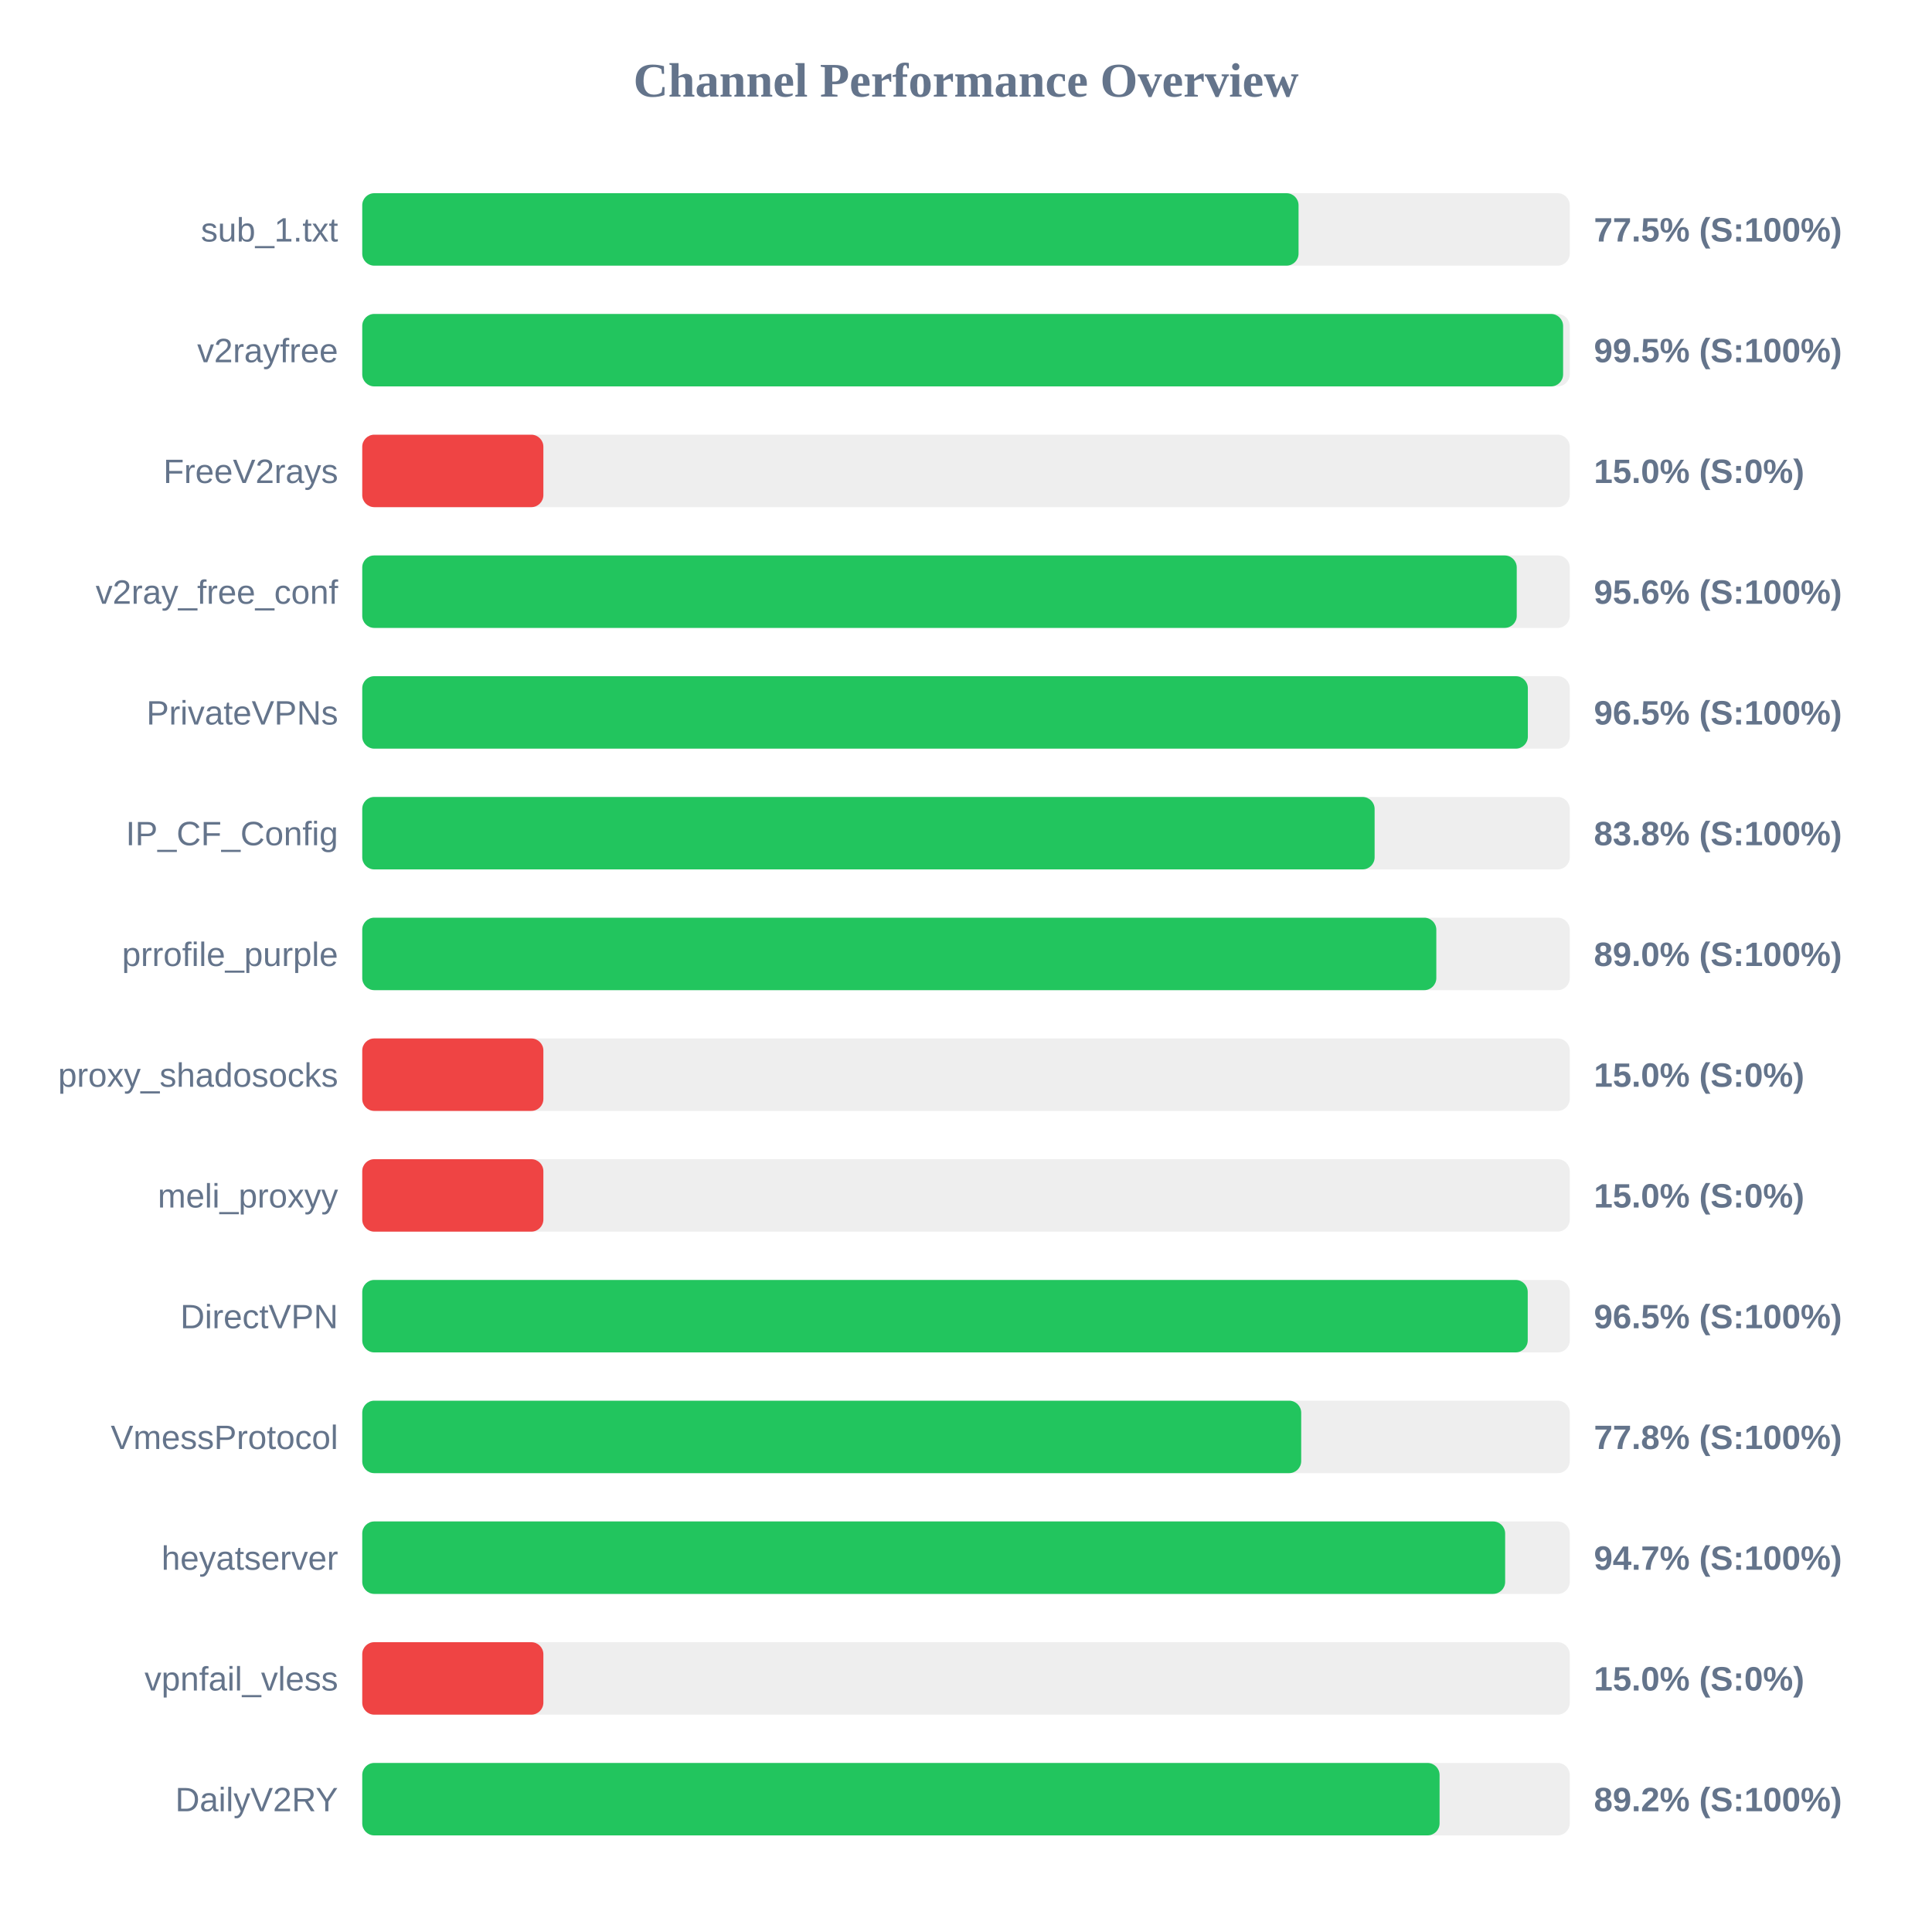
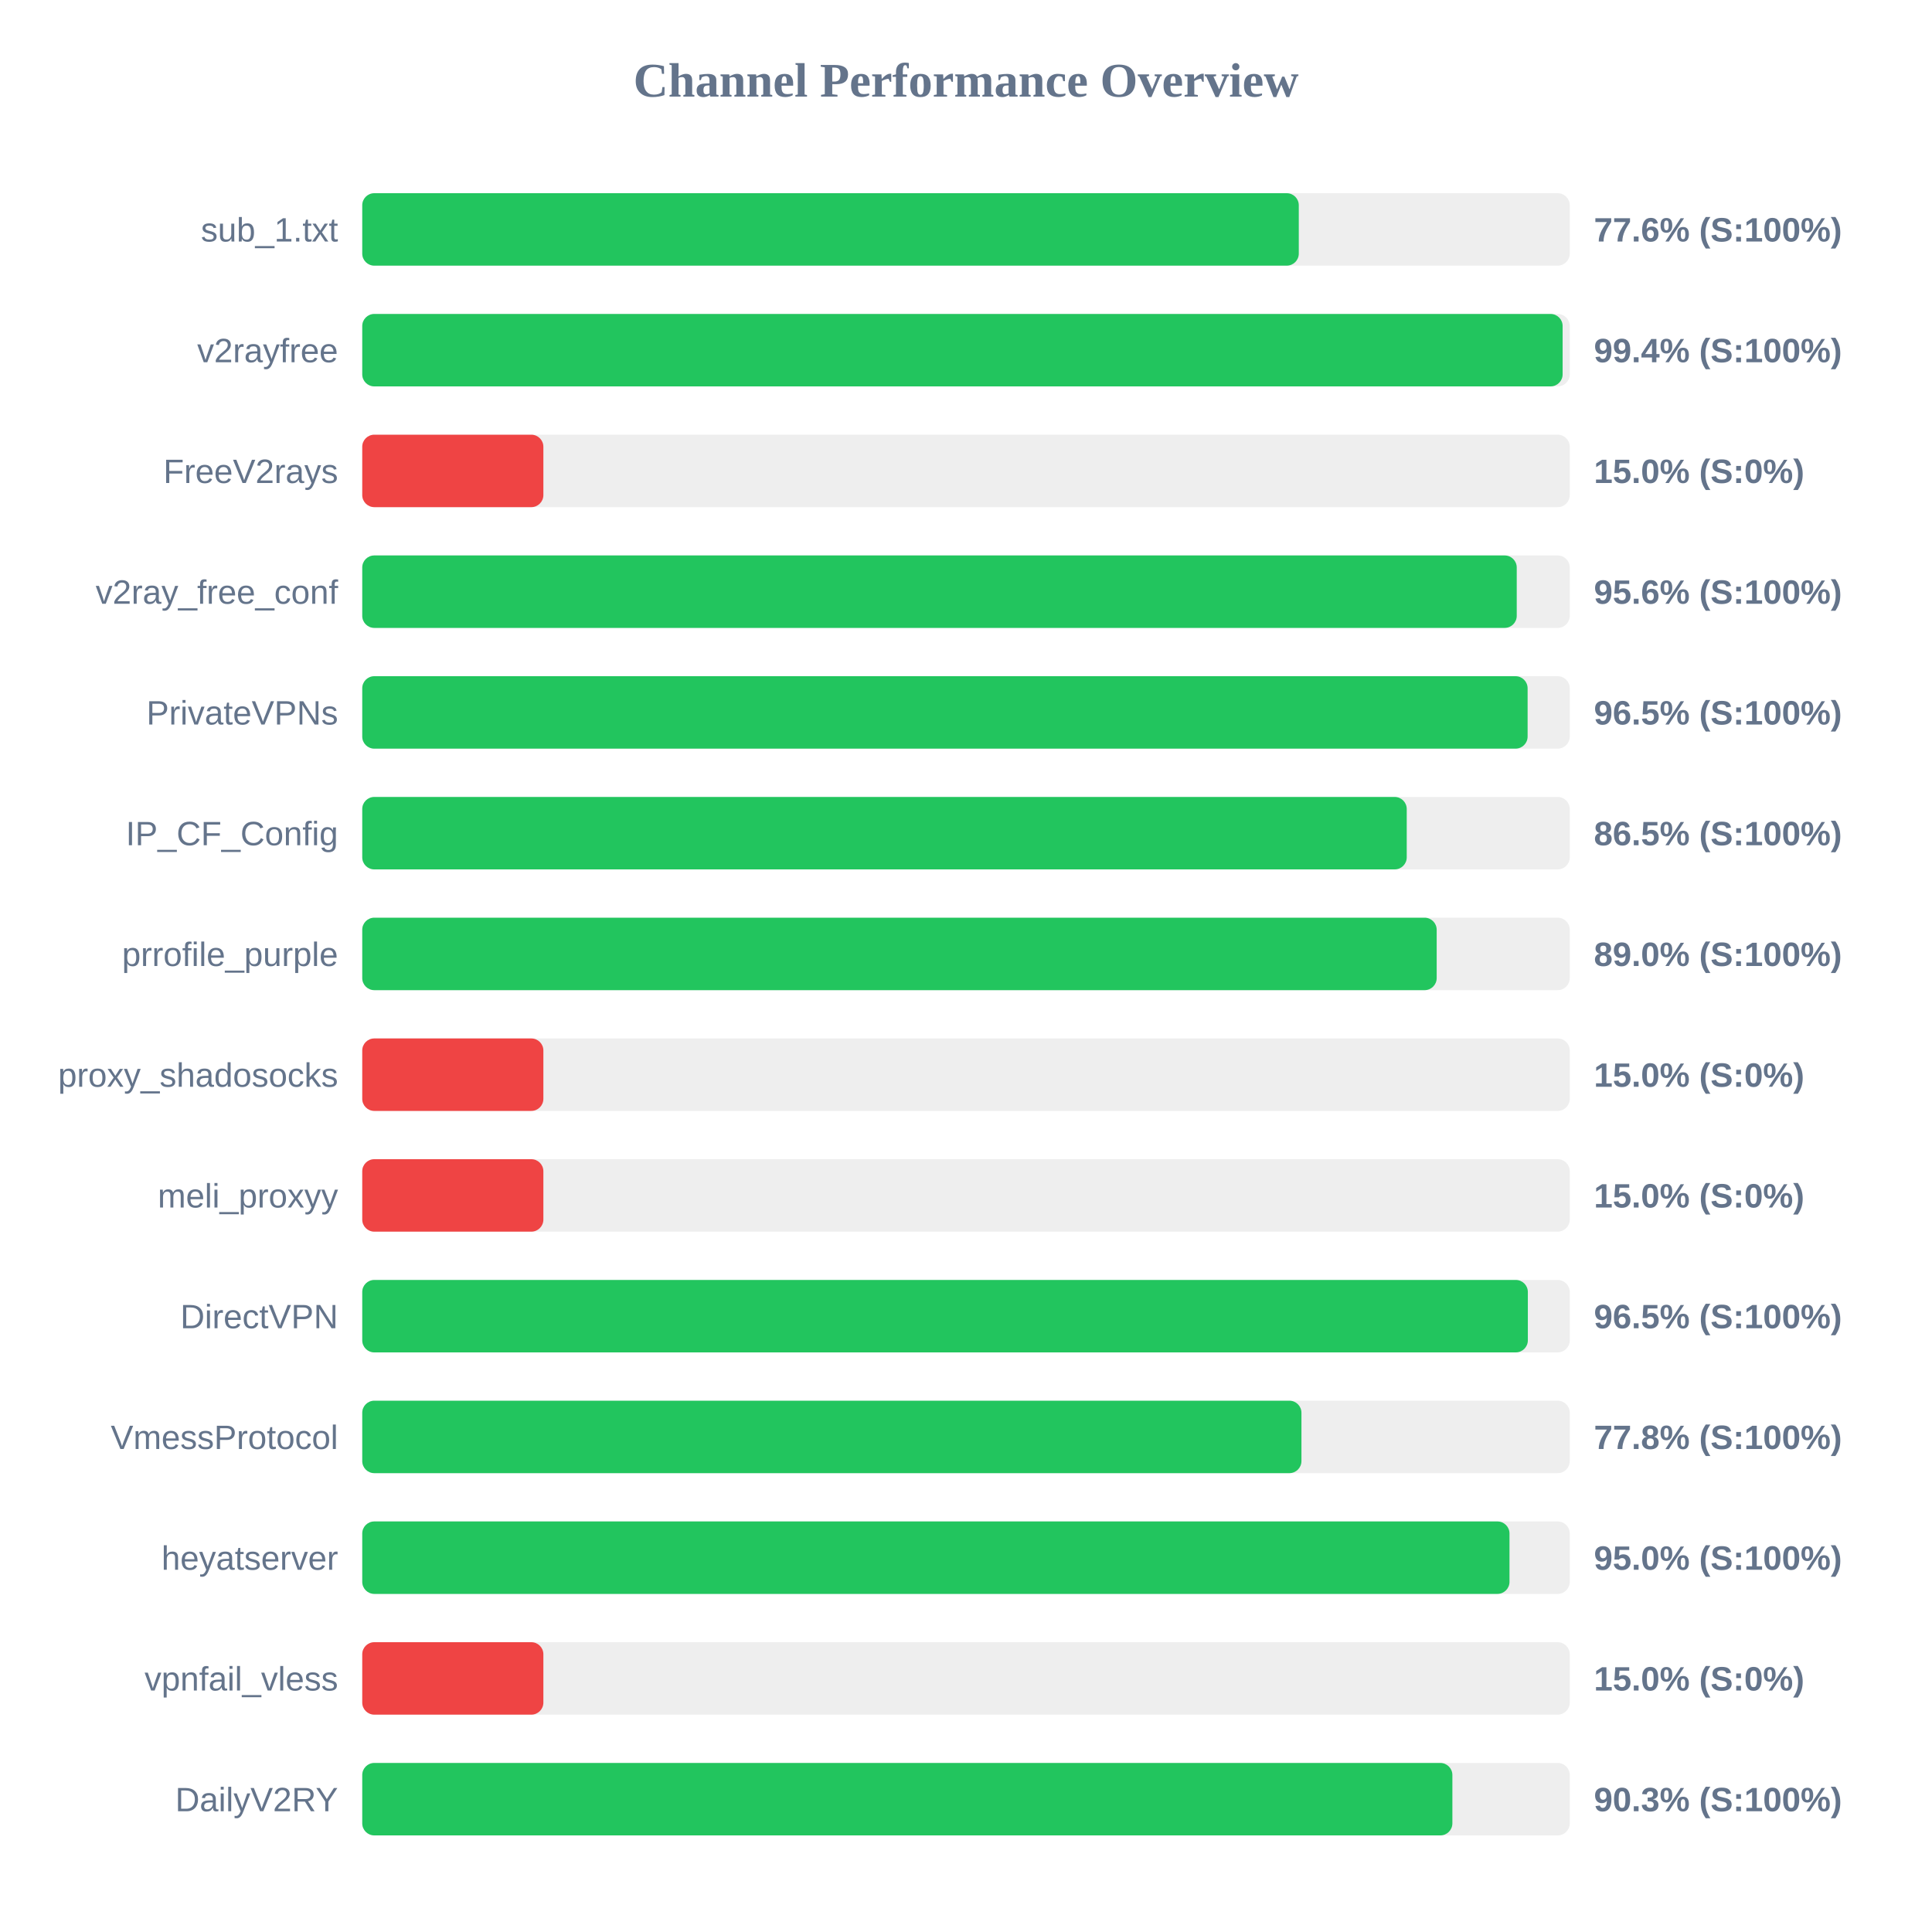
<svg xmlns="http://www.w3.org/2000/svg" width="800" height="800" version="1.1">
  <style>
        .row { font: 14px Arial; fill: #64748b; }
        .score { font: bold 14px Arial; fill: #64748b; }
    </style>
  <text x="400" y="40" text-anchor="middle" font-size="20px" font-weight="bold" fill="#64748b">Channel Performance Overview</text>
  <rect x="150" y="80" width="500" height="30" fill="#eee" rx="5" />
-   <rect x="150" y="80" width="387.7" height="30" fill="#22c55e" rx="5" />
+   <rect x="150" y="80" width="387.8" height="30" fill="#22c55e" rx="5" />
  <text x="140" y="100" text-anchor="end" class="row">sub_1.txt</text>
-   <text x="660" y="100" text-anchor="start" class="score">77.5% (S:100%)</text>
+   <text x="660" y="100" text-anchor="start" class="score">77.6% (S:100%)</text>
  <rect x="150" y="130" width="500" height="30" fill="#eee" rx="5" />
-   <rect x="150" y="130" width="497.25" height="30" fill="#22c55e" rx="5" />
+   <rect x="150" y="130" width="497.05" height="30" fill="#22c55e" rx="5" />
  <text x="140" y="150" text-anchor="end" class="row">v2rayfree</text>
-   <text x="660" y="150" text-anchor="start" class="score">99.5% (S:100%)</text>
+   <text x="660" y="150" text-anchor="start" class="score">99.4% (S:100%)</text>
  <rect x="150" y="180" width="500" height="30" fill="#eee" rx="5" />
  <rect x="150" y="180" width="75.0" height="30" fill="#ef4444" rx="5" />
  <text x="140" y="200" text-anchor="end" class="row">FreeV2rays</text>
  <text x="660" y="200" text-anchor="start" class="score">15.0% (S:0%)</text>
  <rect x="150" y="230" width="500" height="30" fill="#eee" rx="5" />
  <rect x="150" y="230" width="478.05" height="30" fill="#22c55e" rx="5" />
  <text x="140" y="250" text-anchor="end" class="row">v2ray_free_conf</text>
  <text x="660" y="250" text-anchor="start" class="score">95.6% (S:100%)</text>
  <rect x="150" y="280" width="500" height="30" fill="#eee" rx="5" />
-   <rect x="150" y="280" width="482.65" height="30" fill="#22c55e" rx="5" />
+   <rect x="150" y="280" width="482.55" height="30" fill="#22c55e" rx="5" />
  <text x="140" y="300" text-anchor="end" class="row">PrivateVPNs</text>
  <text x="660" y="300" text-anchor="start" class="score">96.5% (S:100%)</text>
  <rect x="150" y="330" width="500" height="30" fill="#eee" rx="5" />
-   <rect x="150" y="330" width="419.2" height="30" fill="#22c55e" rx="5" />
+   <rect x="150" y="330" width="432.5" height="30" fill="#22c55e" rx="5" />
  <text x="140" y="350" text-anchor="end" class="row">IP_CF_Config</text>
-   <text x="660" y="350" text-anchor="start" class="score">83.8% (S:100%)</text>
+   <text x="660" y="350" text-anchor="start" class="score">86.5% (S:100%)</text>
  <rect x="150" y="380" width="500" height="30" fill="#eee" rx="5" />
-   <rect x="150" y="380" width="444.75" height="30" fill="#22c55e" rx="5" />
+   <rect x="150" y="380" width="444.9" height="30" fill="#22c55e" rx="5" />
  <text x="140" y="400" text-anchor="end" class="row">prrofile_purple</text>
  <text x="660" y="400" text-anchor="start" class="score">89.0% (S:100%)</text>
  <rect x="150" y="430" width="500" height="30" fill="#eee" rx="5" />
  <rect x="150" y="430" width="75.0" height="30" fill="#ef4444" rx="5" />
  <text x="140" y="450" text-anchor="end" class="row">proxy_shadosocks</text>
  <text x="660" y="450" text-anchor="start" class="score">15.0% (S:0%)</text>
  <rect x="150" y="480" width="500" height="30" fill="#eee" rx="5" />
  <rect x="150" y="480" width="75.0" height="30" fill="#ef4444" rx="5" />
  <text x="140" y="500" text-anchor="end" class="row">meli_proxyy</text>
  <text x="660" y="500" text-anchor="start" class="score">15.0% (S:0%)</text>
  <rect x="150" y="530" width="500" height="30" fill="#eee" rx="5" />
-   <rect x="150" y="530" width="482.6" height="30" fill="#22c55e" rx="5" />
+   <rect x="150" y="530" width="482.65" height="30" fill="#22c55e" rx="5" />
  <text x="140" y="550" text-anchor="end" class="row">DirectVPN</text>
  <text x="660" y="550" text-anchor="start" class="score">96.5% (S:100%)</text>
  <rect x="150" y="580" width="500" height="30" fill="#eee" rx="5" />
-   <rect x="150" y="580" width="388.8" height="30" fill="#22c55e" rx="5" />
+   <rect x="150" y="580" width="388.9" height="30" fill="#22c55e" rx="5" />
  <text x="140" y="600" text-anchor="end" class="row">VmessProtocol</text>
  <text x="660" y="600" text-anchor="start" class="score">77.8% (S:100%)</text>
  <rect x="150" y="630" width="500" height="30" fill="#eee" rx="5" />
-   <rect x="150" y="630" width="473.25" height="30" fill="#22c55e" rx="5" />
+   <rect x="150" y="630" width="475.05" height="30" fill="#22c55e" rx="5" />
  <text x="140" y="650" text-anchor="end" class="row">heyatserver</text>
-   <text x="660" y="650" text-anchor="start" class="score">94.7% (S:100%)</text>
+   <text x="660" y="650" text-anchor="start" class="score">95.0% (S:100%)</text>
  <rect x="150" y="680" width="500" height="30" fill="#eee" rx="5" />
  <rect x="150" y="680" width="75.0" height="30" fill="#ef4444" rx="5" />
  <text x="140" y="700" text-anchor="end" class="row">vpnfail_vless</text>
  <text x="660" y="700" text-anchor="start" class="score">15.0% (S:0%)</text>
  <rect x="150" y="730" width="500" height="30" fill="#eee" rx="5" />
-   <rect x="150" y="730" width="446.1" height="30" fill="#22c55e" rx="5" />
+   <rect x="150" y="730" width="451.4" height="30" fill="#22c55e" rx="5" />
  <text x="140" y="750" text-anchor="end" class="row">DailyV2RY</text>
-   <text x="660" y="750" text-anchor="start" class="score">89.2% (S:100%)</text>
+   <text x="660" y="750" text-anchor="start" class="score">90.3% (S:100%)</text>
</svg>
